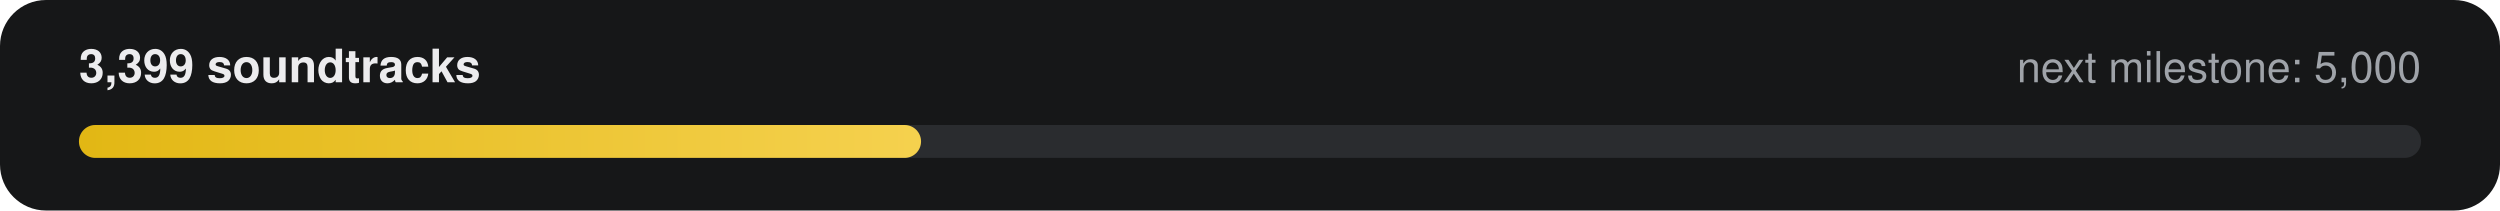
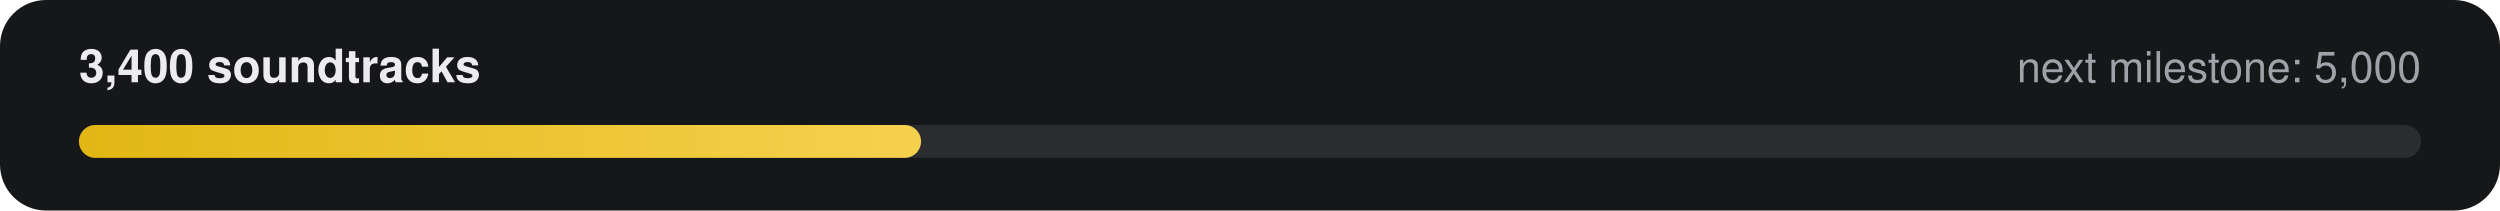
- <svg xmlns="http://www.w3.org/2000/svg" width="760" height="64" viewBox="0 0 760 64" role="img" aria-label="3,399 of 5,000 soundtracks">
+ <svg xmlns="http://www.w3.org/2000/svg" width="760" height="64" viewBox="0 0 760 64" role="img" aria-label="3,400 of 5,000 soundtracks">
  <defs>
    <linearGradient id="g" x1="0" x2="1">
      <stop offset="0" stop-color="#E2B714" />
      <stop offset="1" stop-color="#F5D14E" />
    </linearGradient>
  </defs>
  <rect width="760" height="64" rx="14" fill="#161718" />
-   <text x="24" y="25" fill="#ECECEE" font-family="-apple-system,Segoe UI,Helvetica,Arial,sans-serif" font-size="14" font-weight="600">3,399 soundtracks</text>
+   <text x="24" y="25" fill="#ECECEE" font-family="-apple-system,Segoe UI,Helvetica,Arial,sans-serif" font-size="14" font-weight="600">3,400 soundtracks</text>
  <text x="736" y="25" fill="#9FA3A9" text-anchor="end" font-family="-apple-system,Segoe UI,Helvetica,Arial,sans-serif" font-size="13">next milestone: 5,000</text>
  <rect x="24" y="38" width="712" height="10" rx="5" fill="#2A2C2F" />
  <rect x="24" y="38" width="256" height="10" rx="5" fill="url(#g)" />
</svg>
